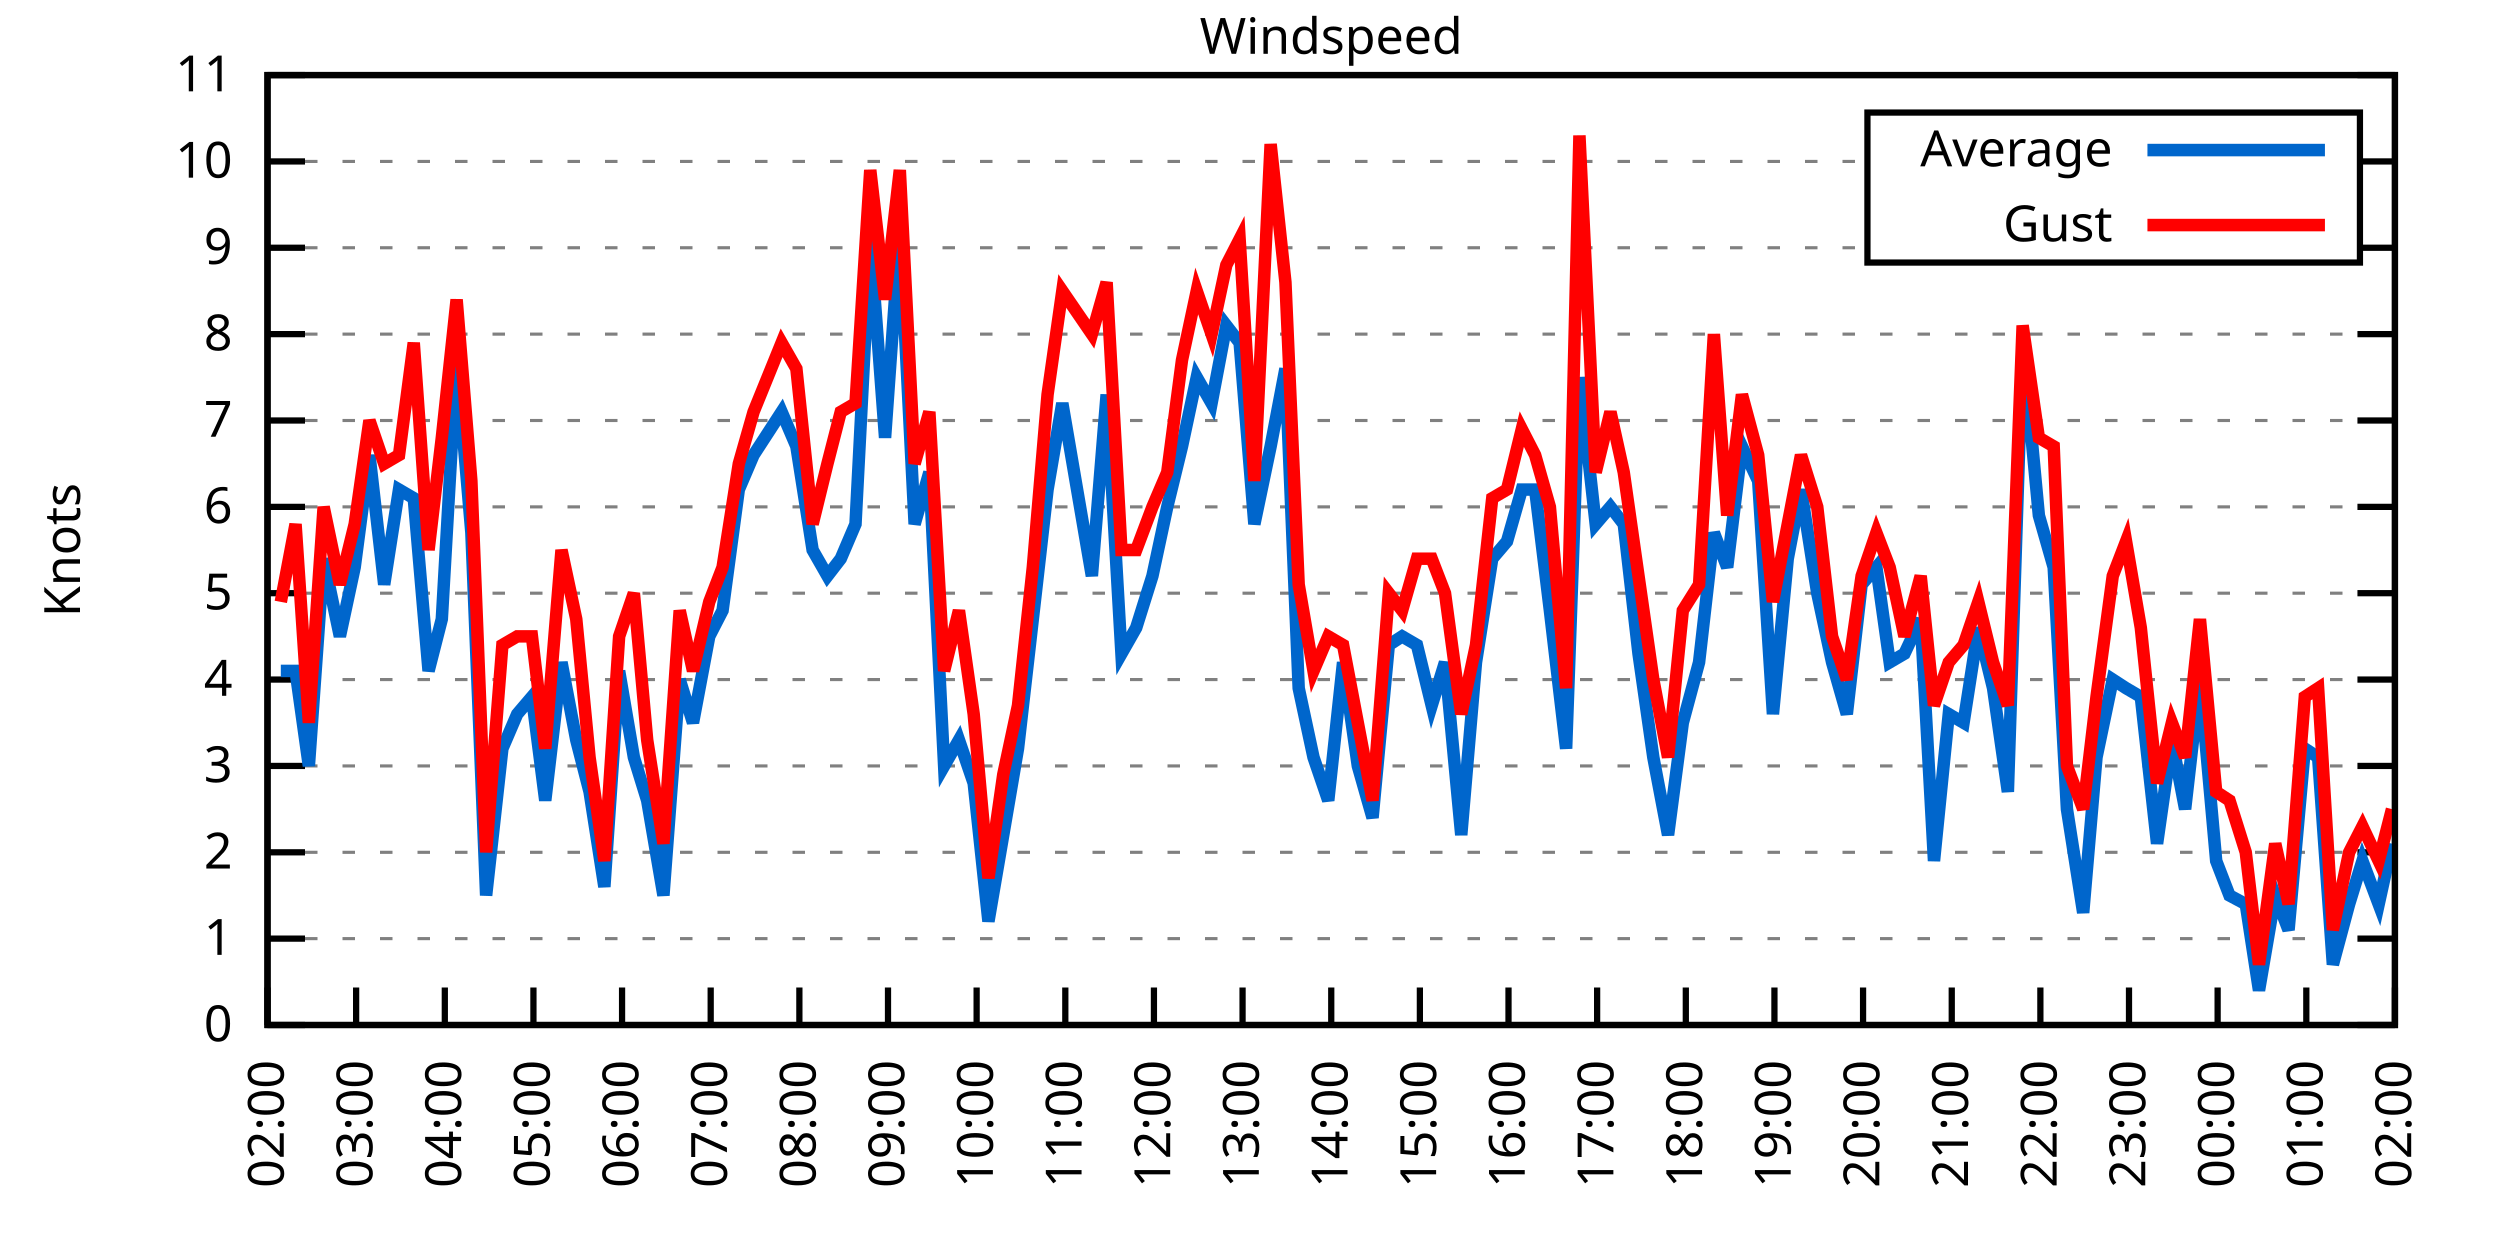
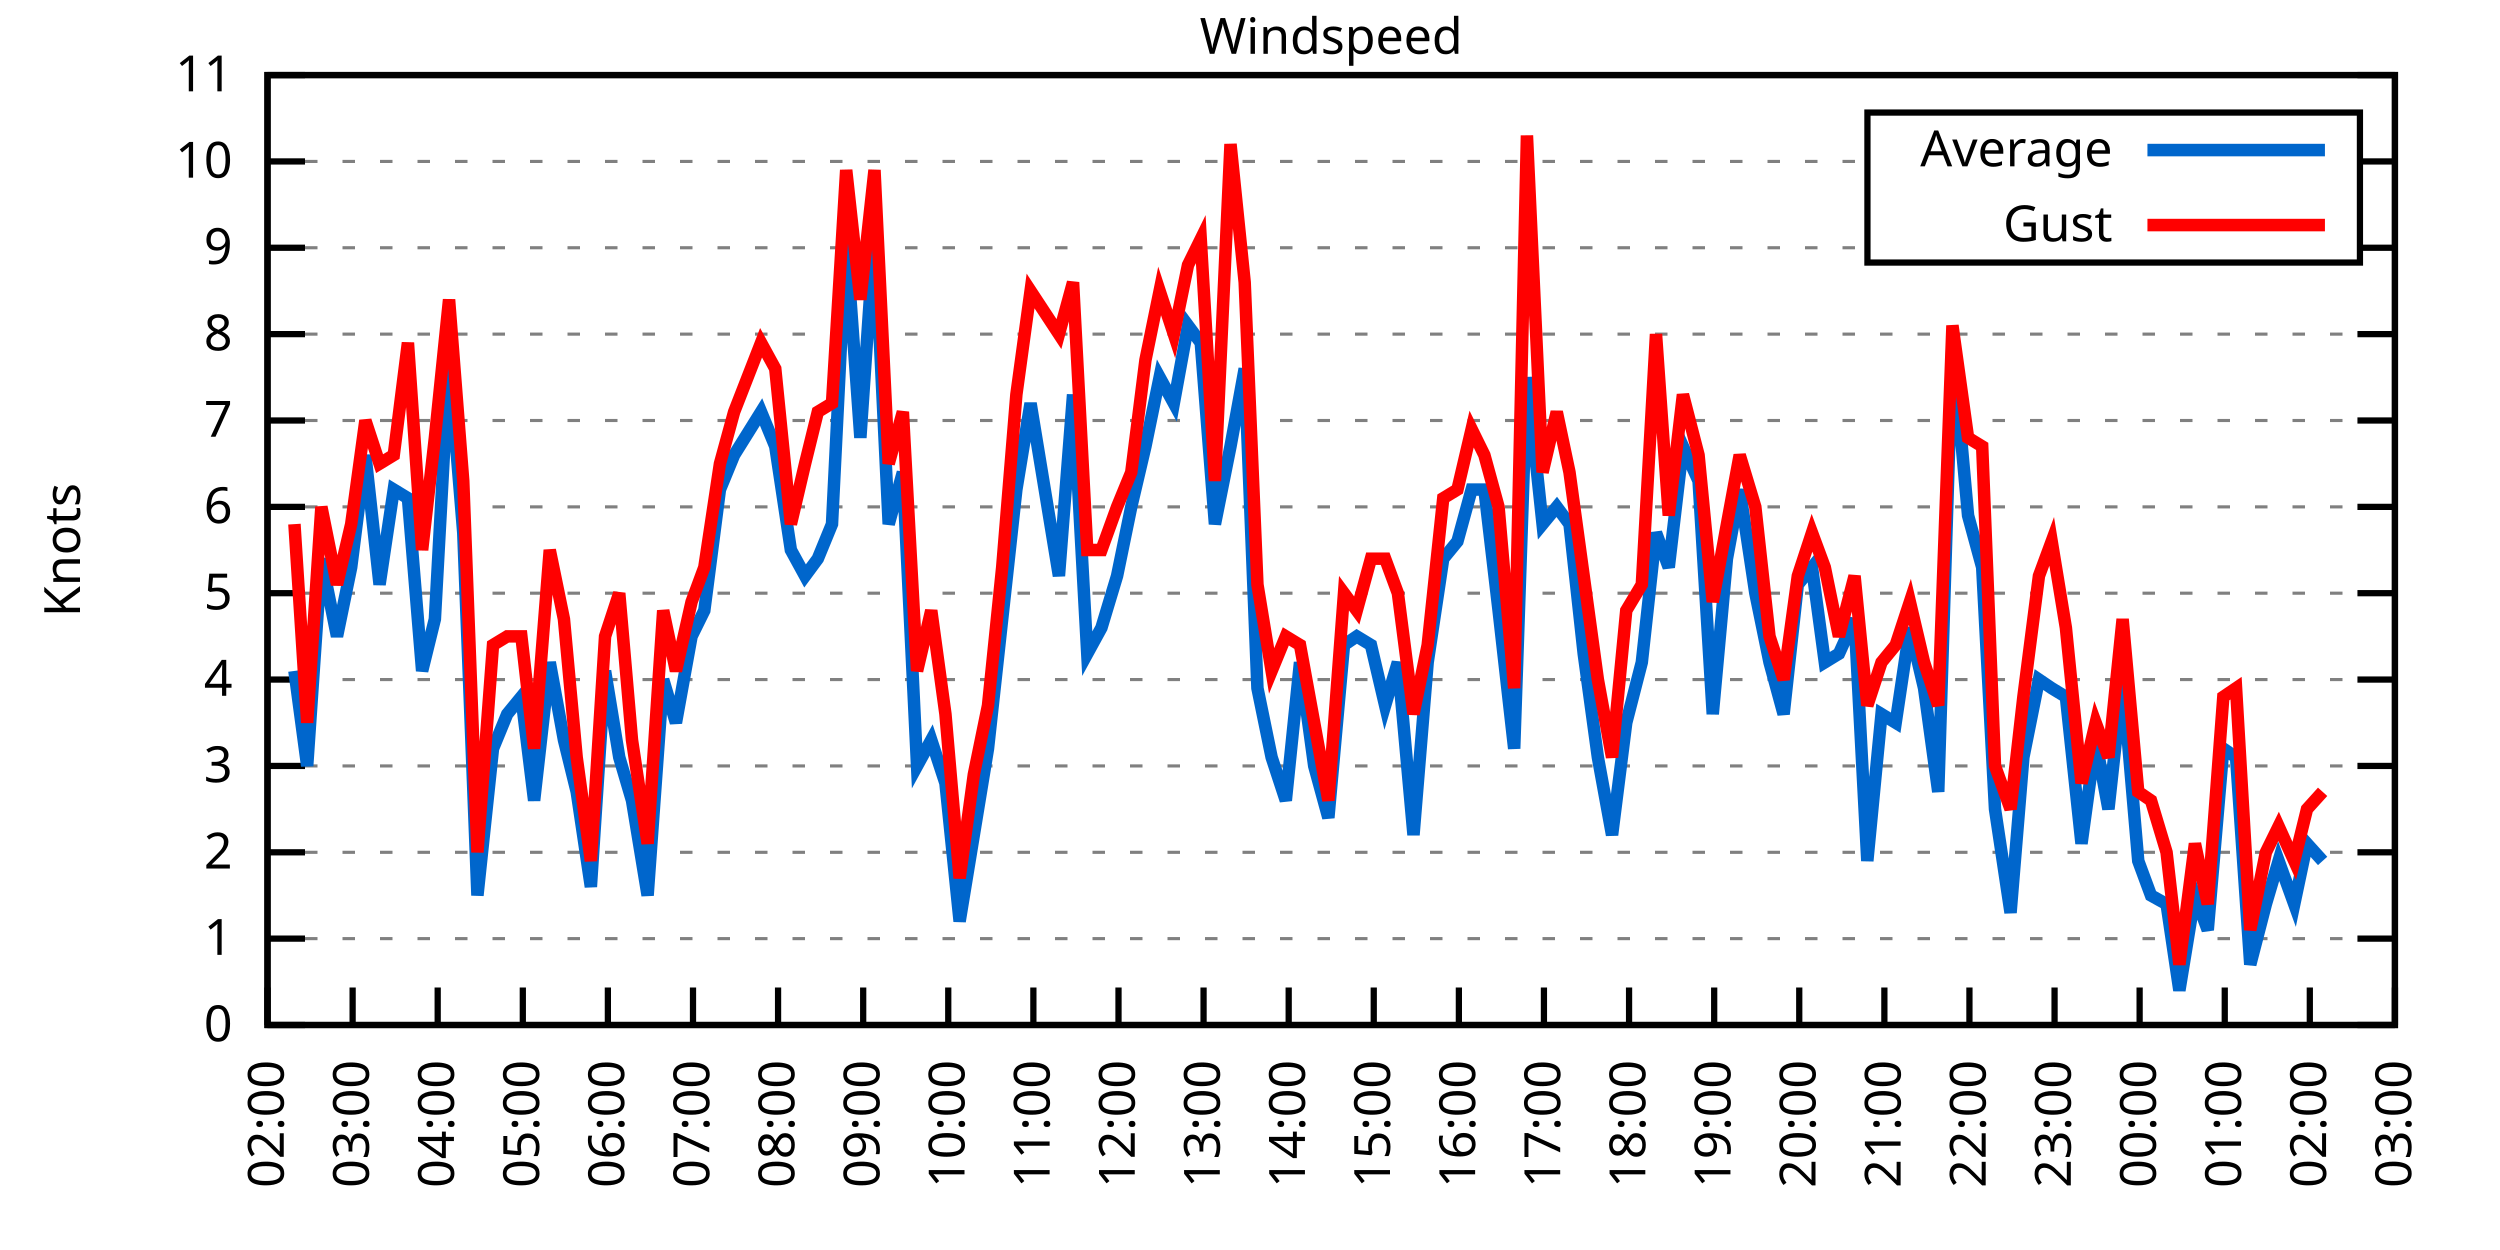
<svg xmlns="http://www.w3.org/2000/svg" xmlns:xlink="http://www.w3.org/1999/xlink" width="400" height="200" viewBox="0 0 400 200">
  <g id="gnuplot_canvas">
    <rect x="0" y="0" width="400" height="200" fill="none" />
    <defs>
      <circle id="gpDot" r="0.5" stroke-width="0.5" stroke="currentColor" />
      <path id="gpPt0" stroke-width="0.333" stroke="currentColor" d="M-1,0 h2 M0,-1 v2" />
      <path id="gpPt1" stroke-width="0.333" stroke="currentColor" d="M-1,-1 L1,1 M1,-1 L-1,1" />
      <path id="gpPt2" stroke-width="0.333" stroke="currentColor" d="M-1,0 L1,0 M0,-1 L0,1 M-1,-1 L1,1 M-1,1 L1,-1" />
      <rect id="gpPt3" stroke-width="0.333" stroke="currentColor" x="-1" y="-1" width="2" height="2" />
      <rect id="gpPt4" stroke-width="0.333" stroke="currentColor" fill="currentColor" x="-1" y="-1" width="2" height="2" />
      <circle id="gpPt5" stroke-width="0.333" stroke="currentColor" cx="0" cy="0" r="1" />
      <use xlink:href="#gpPt5" id="gpPt6" fill="currentColor" stroke="none" />
      <path id="gpPt7" stroke-width="0.333" stroke="currentColor" d="M0,-1.33 L-1.33,0.67 L1.33,0.67 z" />
      <use xlink:href="#gpPt7" id="gpPt8" fill="currentColor" stroke="none" />
      <use xlink:href="#gpPt7" id="gpPt9" stroke="currentColor" transform="rotate(180)" />
      <use xlink:href="#gpPt9" id="gpPt10" fill="currentColor" stroke="none" />
      <use xlink:href="#gpPt3" id="gpPt11" stroke="currentColor" transform="rotate(45)" />
      <use xlink:href="#gpPt11" id="gpPt12" fill="currentColor" stroke="none" />
      <path id="gpPt13" stroke-width="0.333" stroke="currentColor" d="M0,1.330 L1.265,0.411 L0.782,-1.067 L-0.782,-1.076 L-1.265,0.411 z" />
      <use xlink:href="#gpPt13" id="gpPt14" fill="currentColor" stroke="none" />
      <filter id="textbox" filterUnits="objectBoundingBox" x="0" y="0" height="1" width="1">
        <feFlood flood-color="white" flood-opacity="1" result="bgnd" />
        <feComposite in="SourceGraphic" in2="bgnd" operator="atop" />
      </filter>
      <filter id="greybox" filterUnits="objectBoundingBox" x="0" y="0" height="1" width="1">
        <feFlood flood-color="lightgrey" flood-opacity="1" result="grey" />
        <feComposite in="SourceGraphic" in2="grey" operator="atop" />
      </filter>
    </defs>
    <g fill="none" color="white" stroke="currentColor" stroke-width="1.00" stroke-linecap="butt" stroke-linejoin="miter">
</g>
    <g fill="none" color="black" stroke="currentColor" stroke-width="1.00" stroke-linecap="butt" stroke-linejoin="miter">
      <g stroke="none" shape-rendering="crispEdges">
        <polygon fill="rgb(255, 255, 255)" points="42.80,164.00 383.18,164.00 383.18,12.02 42.80,12.02 " />
      </g>
    </g>
    <g fill="none" color="black" stroke="currentColor" stroke-width="1.00" stroke-linecap="butt" stroke-linejoin="miter">
</g>
    <g fill="none" color="black" stroke="black" stroke-width="0.50" stroke-linecap="butt" stroke-linejoin="miter">
</g>
    <g fill="none" color="gray" stroke="currentColor" stroke-width="0.50" stroke-linecap="butt" stroke-linejoin="miter">
      <path stroke="gray" stroke-dasharray="2,4" class="gridline" d="M42.80,164.00 L383.19,164.00  " />
    </g>
    <g fill="none" color="gray" stroke="gray" stroke-width="1.00" stroke-linecap="butt" stroke-linejoin="miter">
</g>
    <g fill="none" color="black" stroke="currentColor" stroke-width="1.00" stroke-linecap="butt" stroke-linejoin="miter">
      <path stroke="black" d="M42.80,164.00 L48.80,164.00 M383.19,164.00 L377.19,164.00  " />
      <g transform="translate(37.20,166.60)" stroke="none" fill="black" font-family="Sans" font-size="8.00" text-anchor="end">
        <text>
          <tspan font-family="Sans"> 0</tspan>
        </text>
      </g>
    </g>
    <g fill="none" color="black" stroke="currentColor" stroke-width="1.00" stroke-linecap="butt" stroke-linejoin="miter">
</g>
    <g fill="none" color="black" stroke="black" stroke-width="0.50" stroke-linecap="butt" stroke-linejoin="miter">
</g>
    <g fill="none" color="gray" stroke="currentColor" stroke-width="0.50" stroke-linecap="butt" stroke-linejoin="miter">
      <path stroke="gray" stroke-dasharray="2,4" class="gridline" d="M42.80,150.18 L383.19,150.18  " />
    </g>
    <g fill="none" color="gray" stroke="gray" stroke-width="1.00" stroke-linecap="butt" stroke-linejoin="miter">
</g>
    <g fill="none" color="black" stroke="currentColor" stroke-width="1.00" stroke-linecap="butt" stroke-linejoin="miter">
      <path stroke="black" d="M42.80,150.18 L48.80,150.18 M383.19,150.18 L377.19,150.18  " />
      <g transform="translate(37.20,152.78)" stroke="none" fill="black" font-family="Sans" font-size="8.00" text-anchor="end">
        <text>
          <tspan font-family="Sans"> 1</tspan>
        </text>
      </g>
    </g>
    <g fill="none" color="black" stroke="currentColor" stroke-width="1.00" stroke-linecap="butt" stroke-linejoin="miter">
</g>
    <g fill="none" color="black" stroke="black" stroke-width="0.50" stroke-linecap="butt" stroke-linejoin="miter">
</g>
    <g fill="none" color="gray" stroke="currentColor" stroke-width="0.50" stroke-linecap="butt" stroke-linejoin="miter">
      <path stroke="gray" stroke-dasharray="2,4" class="gridline" d="M42.80,136.37 L383.19,136.37  " />
    </g>
    <g fill="none" color="gray" stroke="gray" stroke-width="1.00" stroke-linecap="butt" stroke-linejoin="miter">
</g>
    <g fill="none" color="black" stroke="currentColor" stroke-width="1.00" stroke-linecap="butt" stroke-linejoin="miter">
      <path stroke="black" d="M42.80,136.37 L48.80,136.37 M383.19,136.37 L377.19,136.37  " />
      <g transform="translate(37.20,138.97)" stroke="none" fill="black" font-family="Sans" font-size="8.00" text-anchor="end">
        <text>
          <tspan font-family="Sans"> 2</tspan>
        </text>
      </g>
    </g>
    <g fill="none" color="black" stroke="currentColor" stroke-width="1.00" stroke-linecap="butt" stroke-linejoin="miter">
</g>
    <g fill="none" color="black" stroke="black" stroke-width="0.50" stroke-linecap="butt" stroke-linejoin="miter">
</g>
    <g fill="none" color="gray" stroke="currentColor" stroke-width="0.50" stroke-linecap="butt" stroke-linejoin="miter">
      <path stroke="gray" stroke-dasharray="2,4" class="gridline" d="M42.80,122.55 L383.19,122.55  " />
    </g>
    <g fill="none" color="gray" stroke="gray" stroke-width="1.00" stroke-linecap="butt" stroke-linejoin="miter">
</g>
    <g fill="none" color="black" stroke="currentColor" stroke-width="1.00" stroke-linecap="butt" stroke-linejoin="miter">
      <path stroke="black" d="M42.80,122.55 L48.80,122.55 M383.19,122.55 L377.19,122.55  " />
      <g transform="translate(37.20,125.15)" stroke="none" fill="black" font-family="Sans" font-size="8.00" text-anchor="end">
        <text>
          <tspan font-family="Sans"> 3</tspan>
        </text>
      </g>
    </g>
    <g fill="none" color="black" stroke="currentColor" stroke-width="1.00" stroke-linecap="butt" stroke-linejoin="miter">
</g>
    <g fill="none" color="black" stroke="black" stroke-width="0.50" stroke-linecap="butt" stroke-linejoin="miter">
</g>
    <g fill="none" color="gray" stroke="currentColor" stroke-width="0.50" stroke-linecap="butt" stroke-linejoin="miter">
      <path stroke="gray" stroke-dasharray="2,4" class="gridline" d="M42.80,108.73 L383.19,108.73  " />
    </g>
    <g fill="none" color="gray" stroke="gray" stroke-width="1.00" stroke-linecap="butt" stroke-linejoin="miter">
</g>
    <g fill="none" color="black" stroke="currentColor" stroke-width="1.00" stroke-linecap="butt" stroke-linejoin="miter">
      <path stroke="black" d="M42.80,108.73 L48.80,108.73 M383.19,108.73 L377.19,108.73  " />
      <g transform="translate(37.20,111.33)" stroke="none" fill="black" font-family="Sans" font-size="8.00" text-anchor="end">
        <text>
          <tspan font-family="Sans"> 4</tspan>
        </text>
      </g>
    </g>
    <g fill="none" color="black" stroke="currentColor" stroke-width="1.00" stroke-linecap="butt" stroke-linejoin="miter">
</g>
    <g fill="none" color="black" stroke="black" stroke-width="0.50" stroke-linecap="butt" stroke-linejoin="miter">
</g>
    <g fill="none" color="gray" stroke="currentColor" stroke-width="0.50" stroke-linecap="butt" stroke-linejoin="miter">
      <path stroke="gray" stroke-dasharray="2,4" class="gridline" d="M42.80,94.91 L383.19,94.91  " />
    </g>
    <g fill="none" color="gray" stroke="gray" stroke-width="1.00" stroke-linecap="butt" stroke-linejoin="miter">
</g>
    <g fill="none" color="black" stroke="currentColor" stroke-width="1.00" stroke-linecap="butt" stroke-linejoin="miter">
      <path stroke="black" d="M42.80,94.91 L48.80,94.91 M383.19,94.91 L377.19,94.91  " />
      <g transform="translate(37.20,97.51)" stroke="none" fill="black" font-family="Sans" font-size="8.00" text-anchor="end">
        <text>
          <tspan font-family="Sans"> 5</tspan>
        </text>
      </g>
    </g>
    <g fill="none" color="black" stroke="currentColor" stroke-width="1.00" stroke-linecap="butt" stroke-linejoin="miter">
</g>
    <g fill="none" color="black" stroke="black" stroke-width="0.50" stroke-linecap="butt" stroke-linejoin="miter">
</g>
    <g fill="none" color="gray" stroke="currentColor" stroke-width="0.50" stroke-linecap="butt" stroke-linejoin="miter">
      <path stroke="gray" stroke-dasharray="2,4" class="gridline" d="M42.80,81.10 L383.19,81.10  " />
    </g>
    <g fill="none" color="gray" stroke="gray" stroke-width="1.00" stroke-linecap="butt" stroke-linejoin="miter">
</g>
    <g fill="none" color="black" stroke="currentColor" stroke-width="1.00" stroke-linecap="butt" stroke-linejoin="miter">
      <path stroke="black" d="M42.80,81.10 L48.80,81.10 M383.19,81.10 L377.19,81.10  " />
      <g transform="translate(37.20,83.70)" stroke="none" fill="black" font-family="Sans" font-size="8.00" text-anchor="end">
        <text>
          <tspan font-family="Sans"> 6</tspan>
        </text>
      </g>
    </g>
    <g fill="none" color="black" stroke="currentColor" stroke-width="1.00" stroke-linecap="butt" stroke-linejoin="miter">
</g>
    <g fill="none" color="black" stroke="black" stroke-width="0.50" stroke-linecap="butt" stroke-linejoin="miter">
</g>
    <g fill="none" color="gray" stroke="currentColor" stroke-width="0.50" stroke-linecap="butt" stroke-linejoin="miter">
      <path stroke="gray" stroke-dasharray="2,4" class="gridline" d="M42.80,67.28 L383.19,67.28  " />
    </g>
    <g fill="none" color="gray" stroke="gray" stroke-width="1.00" stroke-linecap="butt" stroke-linejoin="miter">
</g>
    <g fill="none" color="black" stroke="currentColor" stroke-width="1.00" stroke-linecap="butt" stroke-linejoin="miter">
      <path stroke="black" d="M42.80,67.28 L48.80,67.28 M383.19,67.28 L377.19,67.28  " />
      <g transform="translate(37.20,69.88)" stroke="none" fill="black" font-family="Sans" font-size="8.00" text-anchor="end">
        <text>
          <tspan font-family="Sans"> 7</tspan>
        </text>
      </g>
    </g>
    <g fill="none" color="black" stroke="currentColor" stroke-width="1.00" stroke-linecap="butt" stroke-linejoin="miter">
</g>
    <g fill="none" color="black" stroke="black" stroke-width="0.50" stroke-linecap="butt" stroke-linejoin="miter">
</g>
    <g fill="none" color="gray" stroke="currentColor" stroke-width="0.50" stroke-linecap="butt" stroke-linejoin="miter">
      <path stroke="gray" stroke-dasharray="2,4" class="gridline" d="M42.80,53.46 L383.19,53.46  " />
    </g>
    <g fill="none" color="gray" stroke="gray" stroke-width="1.00" stroke-linecap="butt" stroke-linejoin="miter">
</g>
    <g fill="none" color="black" stroke="currentColor" stroke-width="1.00" stroke-linecap="butt" stroke-linejoin="miter">
      <path stroke="black" d="M42.80,53.46 L48.80,53.46 M383.19,53.46 L377.19,53.46  " />
      <g transform="translate(37.20,56.06)" stroke="none" fill="black" font-family="Sans" font-size="8.00" text-anchor="end">
        <text>
          <tspan font-family="Sans"> 8</tspan>
        </text>
      </g>
    </g>
    <g fill="none" color="black" stroke="currentColor" stroke-width="1.00" stroke-linecap="butt" stroke-linejoin="miter">
</g>
    <g fill="none" color="black" stroke="black" stroke-width="0.50" stroke-linecap="butt" stroke-linejoin="miter">
</g>
    <g fill="none" color="gray" stroke="currentColor" stroke-width="0.50" stroke-linecap="butt" stroke-linejoin="miter">
      <path stroke="gray" stroke-dasharray="2,4" class="gridline" d="M42.80,39.64 L298.79,39.64 M377.59,39.64 L383.19,39.64  " />
    </g>
    <g fill="none" color="gray" stroke="gray" stroke-width="1.00" stroke-linecap="butt" stroke-linejoin="miter">
</g>
    <g fill="none" color="black" stroke="currentColor" stroke-width="1.00" stroke-linecap="butt" stroke-linejoin="miter">
      <path stroke="black" d="M42.80,39.64 L48.80,39.64 M383.19,39.64 L377.19,39.64  " />
      <g transform="translate(37.20,42.24)" stroke="none" fill="black" font-family="Sans" font-size="8.00" text-anchor="end">
        <text>
          <tspan font-family="Sans"> 9</tspan>
        </text>
      </g>
    </g>
    <g fill="none" color="black" stroke="currentColor" stroke-width="1.00" stroke-linecap="butt" stroke-linejoin="miter">
</g>
    <g fill="none" color="black" stroke="black" stroke-width="0.50" stroke-linecap="butt" stroke-linejoin="miter">
</g>
    <g fill="none" color="gray" stroke="currentColor" stroke-width="0.50" stroke-linecap="butt" stroke-linejoin="miter">
      <path stroke="gray" stroke-dasharray="2,4" class="gridline" d="M42.80,25.83 L298.79,25.83 M377.59,25.83 L383.19,25.83  " />
    </g>
    <g fill="none" color="gray" stroke="gray" stroke-width="1.00" stroke-linecap="butt" stroke-linejoin="miter">
</g>
    <g fill="none" color="black" stroke="currentColor" stroke-width="1.00" stroke-linecap="butt" stroke-linejoin="miter">
      <path stroke="black" d="M42.80,25.83 L48.80,25.83 M383.19,25.83 L377.19,25.83  " />
      <g transform="translate(37.20,28.43)" stroke="none" fill="black" font-family="Sans" font-size="8.00" text-anchor="end">
        <text>
          <tspan font-family="Sans"> 10</tspan>
        </text>
      </g>
    </g>
    <g fill="none" color="black" stroke="currentColor" stroke-width="1.00" stroke-linecap="butt" stroke-linejoin="miter">
</g>
    <g fill="none" color="black" stroke="black" stroke-width="0.50" stroke-linecap="butt" stroke-linejoin="miter">
</g>
    <g fill="none" color="gray" stroke="currentColor" stroke-width="0.50" stroke-linecap="butt" stroke-linejoin="miter">
      <path stroke="gray" stroke-dasharray="2,4" class="gridline" d="M42.80,12.01 L383.19,12.01  " />
    </g>
    <g fill="none" color="gray" stroke="gray" stroke-width="1.00" stroke-linecap="butt" stroke-linejoin="miter">
</g>
    <g fill="none" color="black" stroke="currentColor" stroke-width="1.00" stroke-linecap="butt" stroke-linejoin="miter">
      <path stroke="black" d="M42.80,12.01 L48.80,12.01 M383.19,12.01 L377.19,12.01  " />
      <g transform="translate(37.20,14.61)" stroke="none" fill="black" font-family="Sans" font-size="8.00" text-anchor="end">
        <text>
          <tspan font-family="Sans"> 11</tspan>
        </text>
      </g>
    </g>
    <g fill="none" color="black" stroke="currentColor" stroke-width="1.00" stroke-linecap="butt" stroke-linejoin="miter">
      <path stroke="black" d="M42.80,164.00 L42.80,158.00  " />
      <g transform="translate(45.40,169.60) rotate(270.00)" stroke="none" fill="black" font-family="Sans" font-size="8.00" text-anchor="end">
        <text>
          <tspan font-family="Sans">02:00</tspan>
        </text>
      </g>
    </g>
    <g fill="none" color="black" stroke="currentColor" stroke-width="1.00" stroke-linecap="butt" stroke-linejoin="miter">
-       <path stroke="black" d="M56.98,164.00 L56.98,158.00  " />
-       <g transform="translate(59.58,169.60) rotate(270.00)" stroke="none" fill="black" font-family="Sans" font-size="8.00" text-anchor="end">
+       <path stroke="black" d="M56.42,164.00 L56.42,158.00  " />
+       <g transform="translate(59.02,169.60) rotate(270.00)" stroke="none" fill="black" font-family="Sans" font-size="8.00" text-anchor="end">
        <text>
          <tspan font-family="Sans">03:00</tspan>
        </text>
      </g>
    </g>
    <g fill="none" color="black" stroke="currentColor" stroke-width="1.00" stroke-linecap="butt" stroke-linejoin="miter">
-       <path stroke="black" d="M71.17,164.00 L71.17,158.00  " />
-       <g transform="translate(73.77,169.60) rotate(270.00)" stroke="none" fill="black" font-family="Sans" font-size="8.00" text-anchor="end">
+       <path stroke="black" d="M70.03,164.00 L70.03,158.00  " />
+       <g transform="translate(72.63,169.60) rotate(270.00)" stroke="none" fill="black" font-family="Sans" font-size="8.00" text-anchor="end">
        <text>
          <tspan font-family="Sans">04:00</tspan>
        </text>
      </g>
    </g>
    <g fill="none" color="black" stroke="currentColor" stroke-width="1.00" stroke-linecap="butt" stroke-linejoin="miter">
-       <path stroke="black" d="M85.35,164.00 L85.35,158.00  " />
-       <g transform="translate(87.95,169.60) rotate(270.00)" stroke="none" fill="black" font-family="Sans" font-size="8.00" text-anchor="end">
+       <path stroke="black" d="M83.65,164.00 L83.65,158.00  " />
+       <g transform="translate(86.25,169.60) rotate(270.00)" stroke="none" fill="black" font-family="Sans" font-size="8.00" text-anchor="end">
        <text>
          <tspan font-family="Sans">05:00</tspan>
        </text>
      </g>
    </g>
    <g fill="none" color="black" stroke="currentColor" stroke-width="1.00" stroke-linecap="butt" stroke-linejoin="miter">
-       <path stroke="black" d="M99.53,164.00 L99.53,158.00  " />
-       <g transform="translate(102.13,169.60) rotate(270.00)" stroke="none" fill="black" font-family="Sans" font-size="8.00" text-anchor="end">
+       <path stroke="black" d="M97.26,164.00 L97.26,158.00  " />
+       <g transform="translate(99.86,169.60) rotate(270.00)" stroke="none" fill="black" font-family="Sans" font-size="8.00" text-anchor="end">
        <text>
          <tspan font-family="Sans">06:00</tspan>
        </text>
      </g>
    </g>
    <g fill="none" color="black" stroke="currentColor" stroke-width="1.00" stroke-linecap="butt" stroke-linejoin="miter">
-       <path stroke="black" d="M113.71,164.00 L113.71,158.00  " />
-       <g transform="translate(116.31,169.60) rotate(270.00)" stroke="none" fill="black" font-family="Sans" font-size="8.00" text-anchor="end">
+       <path stroke="black" d="M110.88,164.00 L110.88,158.00  " />
+       <g transform="translate(113.48,169.60) rotate(270.00)" stroke="none" fill="black" font-family="Sans" font-size="8.00" text-anchor="end">
        <text>
          <tspan font-family="Sans">07:00</tspan>
        </text>
      </g>
    </g>
    <g fill="none" color="black" stroke="currentColor" stroke-width="1.00" stroke-linecap="butt" stroke-linejoin="miter">
-       <path stroke="black" d="M127.90,164.00 L127.90,158.00  " />
-       <g transform="translate(130.50,169.60) rotate(270.00)" stroke="none" fill="black" font-family="Sans" font-size="8.00" text-anchor="end">
+       <path stroke="black" d="M124.49,164.00 L124.49,158.00  " />
+       <g transform="translate(127.09,169.60) rotate(270.00)" stroke="none" fill="black" font-family="Sans" font-size="8.00" text-anchor="end">
        <text>
          <tspan font-family="Sans">08:00</tspan>
        </text>
      </g>
    </g>
    <g fill="none" color="black" stroke="currentColor" stroke-width="1.00" stroke-linecap="butt" stroke-linejoin="miter">
-       <path stroke="black" d="M142.08,164.00 L142.08,158.00  " />
-       <g transform="translate(144.68,169.60) rotate(270.00)" stroke="none" fill="black" font-family="Sans" font-size="8.00" text-anchor="end">
+       <path stroke="black" d="M138.11,164.00 L138.11,158.00  " />
+       <g transform="translate(140.71,169.60) rotate(270.00)" stroke="none" fill="black" font-family="Sans" font-size="8.00" text-anchor="end">
        <text>
          <tspan font-family="Sans">09:00</tspan>
        </text>
      </g>
    </g>
    <g fill="none" color="black" stroke="currentColor" stroke-width="1.00" stroke-linecap="butt" stroke-linejoin="miter">
-       <path stroke="black" d="M156.26,164.00 L156.26,158.00  " />
-       <g transform="translate(158.86,169.60) rotate(270.00)" stroke="none" fill="black" font-family="Sans" font-size="8.00" text-anchor="end">
+       <path stroke="black" d="M151.72,164.00 L151.72,158.00  " />
+       <g transform="translate(154.32,169.60) rotate(270.00)" stroke="none" fill="black" font-family="Sans" font-size="8.00" text-anchor="end">
        <text>
          <tspan font-family="Sans">10:00</tspan>
        </text>
      </g>
    </g>
    <g fill="none" color="black" stroke="currentColor" stroke-width="1.00" stroke-linecap="butt" stroke-linejoin="miter">
-       <path stroke="black" d="M170.45,164.00 L170.45,158.00  " />
-       <g transform="translate(173.05,169.60) rotate(270.00)" stroke="none" fill="black" font-family="Sans" font-size="8.00" text-anchor="end">
+       <path stroke="black" d="M165.34,164.00 L165.34,158.00  " />
+       <g transform="translate(167.94,169.60) rotate(270.00)" stroke="none" fill="black" font-family="Sans" font-size="8.00" text-anchor="end">
        <text>
          <tspan font-family="Sans">11:00</tspan>
        </text>
      </g>
    </g>
    <g fill="none" color="black" stroke="currentColor" stroke-width="1.00" stroke-linecap="butt" stroke-linejoin="miter">
-       <path stroke="black" d="M184.63,164.00 L184.63,158.00  " />
-       <g transform="translate(187.23,169.60) rotate(270.00)" stroke="none" fill="black" font-family="Sans" font-size="8.00" text-anchor="end">
+       <path stroke="black" d="M178.96,164.00 L178.96,158.00  " />
+       <g transform="translate(181.56,169.60) rotate(270.00)" stroke="none" fill="black" font-family="Sans" font-size="8.00" text-anchor="end">
        <text>
          <tspan font-family="Sans">12:00</tspan>
        </text>
      </g>
    </g>
    <g fill="none" color="black" stroke="currentColor" stroke-width="1.00" stroke-linecap="butt" stroke-linejoin="miter">
-       <path stroke="black" d="M198.81,164.00 L198.81,158.00  " />
-       <g transform="translate(201.41,169.60) rotate(270.00)" stroke="none" fill="black" font-family="Sans" font-size="8.00" text-anchor="end">
+       <path stroke="black" d="M192.57,164.00 L192.57,158.00  " />
+       <g transform="translate(195.17,169.60) rotate(270.00)" stroke="none" fill="black" font-family="Sans" font-size="8.00" text-anchor="end">
        <text>
          <tspan font-family="Sans">13:00</tspan>
        </text>
      </g>
    </g>
    <g fill="none" color="black" stroke="currentColor" stroke-width="1.00" stroke-linecap="butt" stroke-linejoin="miter">
-       <path stroke="black" d="M213.00,164.00 L213.00,158.00  " />
-       <g transform="translate(215.60,169.60) rotate(270.00)" stroke="none" fill="black" font-family="Sans" font-size="8.00" text-anchor="end">
+       <path stroke="black" d="M206.19,164.00 L206.19,158.00  " />
+       <g transform="translate(208.79,169.60) rotate(270.00)" stroke="none" fill="black" font-family="Sans" font-size="8.00" text-anchor="end">
        <text>
          <tspan font-family="Sans">14:00</tspan>
        </text>
      </g>
    </g>
    <g fill="none" color="black" stroke="currentColor" stroke-width="1.00" stroke-linecap="butt" stroke-linejoin="miter">
-       <path stroke="black" d="M227.18,164.00 L227.18,158.00  " />
-       <g transform="translate(229.78,169.60) rotate(270.00)" stroke="none" fill="black" font-family="Sans" font-size="8.00" text-anchor="end">
+       <path stroke="black" d="M219.80,164.00 L219.80,158.00  " />
+       <g transform="translate(222.40,169.60) rotate(270.00)" stroke="none" fill="black" font-family="Sans" font-size="8.00" text-anchor="end">
        <text>
          <tspan font-family="Sans">15:00</tspan>
        </text>
      </g>
    </g>
    <g fill="none" color="black" stroke="currentColor" stroke-width="1.00" stroke-linecap="butt" stroke-linejoin="miter">
-       <path stroke="black" d="M241.36,164.00 L241.36,158.00  " />
-       <g transform="translate(243.96,169.60) rotate(270.00)" stroke="none" fill="black" font-family="Sans" font-size="8.00" text-anchor="end">
+       <path stroke="black" d="M233.42,164.00 L233.42,158.00  " />
+       <g transform="translate(236.02,169.60) rotate(270.00)" stroke="none" fill="black" font-family="Sans" font-size="8.00" text-anchor="end">
        <text>
          <tspan font-family="Sans">16:00</tspan>
        </text>
      </g>
    </g>
    <g fill="none" color="black" stroke="currentColor" stroke-width="1.00" stroke-linecap="butt" stroke-linejoin="miter">
-       <path stroke="black" d="M255.54,164.00 L255.54,158.00  " />
-       <g transform="translate(258.14,169.60) rotate(270.00)" stroke="none" fill="black" font-family="Sans" font-size="8.00" text-anchor="end">
+       <path stroke="black" d="M247.03,164.00 L247.03,158.00  " />
+       <g transform="translate(249.63,169.60) rotate(270.00)" stroke="none" fill="black" font-family="Sans" font-size="8.00" text-anchor="end">
        <text>
          <tspan font-family="Sans">17:00</tspan>
        </text>
      </g>
    </g>
    <g fill="none" color="black" stroke="currentColor" stroke-width="1.00" stroke-linecap="butt" stroke-linejoin="miter">
-       <path stroke="black" d="M269.73,164.00 L269.73,158.00  " />
-       <g transform="translate(272.33,169.60) rotate(270.00)" stroke="none" fill="black" font-family="Sans" font-size="8.00" text-anchor="end">
+       <path stroke="black" d="M260.65,164.00 L260.65,158.00  " />
+       <g transform="translate(263.25,169.60) rotate(270.00)" stroke="none" fill="black" font-family="Sans" font-size="8.00" text-anchor="end">
        <text>
          <tspan font-family="Sans">18:00</tspan>
        </text>
      </g>
    </g>
    <g fill="none" color="black" stroke="currentColor" stroke-width="1.00" stroke-linecap="butt" stroke-linejoin="miter">
-       <path stroke="black" d="M283.91,164.00 L283.91,158.00  " />
-       <g transform="translate(286.51,169.60) rotate(270.00)" stroke="none" fill="black" font-family="Sans" font-size="8.00" text-anchor="end">
+       <path stroke="black" d="M274.27,164.00 L274.27,158.00  " />
+       <g transform="translate(276.87,169.60) rotate(270.00)" stroke="none" fill="black" font-family="Sans" font-size="8.00" text-anchor="end">
        <text>
          <tspan font-family="Sans">19:00</tspan>
        </text>
      </g>
    </g>
    <g fill="none" color="black" stroke="currentColor" stroke-width="1.00" stroke-linecap="butt" stroke-linejoin="miter">
-       <path stroke="black" d="M298.09,164.00 L298.09,158.00  " />
-       <g transform="translate(300.69,169.60) rotate(270.00)" stroke="none" fill="black" font-family="Sans" font-size="8.00" text-anchor="end">
+       <path stroke="black" d="M287.88,164.00 L287.88,158.00  " />
+       <g transform="translate(290.48,169.60) rotate(270.00)" stroke="none" fill="black" font-family="Sans" font-size="8.00" text-anchor="end">
        <text>
          <tspan font-family="Sans">20:00</tspan>
        </text>
      </g>
    </g>
    <g fill="none" color="black" stroke="currentColor" stroke-width="1.00" stroke-linecap="butt" stroke-linejoin="miter">
-       <path stroke="black" d="M312.28,164.00 L312.28,158.00  " />
-       <g transform="translate(314.88,169.60) rotate(270.00)" stroke="none" fill="black" font-family="Sans" font-size="8.00" text-anchor="end">
+       <path stroke="black" d="M301.50,164.00 L301.50,158.00  " />
+       <g transform="translate(304.10,169.60) rotate(270.00)" stroke="none" fill="black" font-family="Sans" font-size="8.00" text-anchor="end">
        <text>
          <tspan font-family="Sans">21:00</tspan>
        </text>
      </g>
    </g>
    <g fill="none" color="black" stroke="currentColor" stroke-width="1.00" stroke-linecap="butt" stroke-linejoin="miter">
-       <path stroke="black" d="M326.46,164.00 L326.46,158.00  " />
-       <g transform="translate(329.06,169.60) rotate(270.00)" stroke="none" fill="black" font-family="Sans" font-size="8.00" text-anchor="end">
+       <path stroke="black" d="M315.11,164.00 L315.11,158.00  " />
+       <g transform="translate(317.71,169.60) rotate(270.00)" stroke="none" fill="black" font-family="Sans" font-size="8.00" text-anchor="end">
        <text>
          <tspan font-family="Sans">22:00</tspan>
        </text>
      </g>
    </g>
    <g fill="none" color="black" stroke="currentColor" stroke-width="1.00" stroke-linecap="butt" stroke-linejoin="miter">
-       <path stroke="black" d="M340.64,164.00 L340.64,158.00  " />
-       <g transform="translate(343.24,169.60) rotate(270.00)" stroke="none" fill="black" font-family="Sans" font-size="8.00" text-anchor="end">
+       <path stroke="black" d="M328.73,164.00 L328.73,158.00  " />
+       <g transform="translate(331.33,169.60) rotate(270.00)" stroke="none" fill="black" font-family="Sans" font-size="8.00" text-anchor="end">
        <text>
          <tspan font-family="Sans">23:00</tspan>
        </text>
      </g>
    </g>
    <g fill="none" color="black" stroke="currentColor" stroke-width="1.00" stroke-linecap="butt" stroke-linejoin="miter">
-       <path stroke="black" d="M354.82,164.00 L354.82,158.00  " />
-       <g transform="translate(357.42,169.60) rotate(270.00)" stroke="none" fill="black" font-family="Sans" font-size="8.00" text-anchor="end">
+       <path stroke="black" d="M342.34,164.00 L342.34,158.00  " />
+       <g transform="translate(344.94,169.60) rotate(270.00)" stroke="none" fill="black" font-family="Sans" font-size="8.00" text-anchor="end">
        <text>
          <tspan font-family="Sans">00:00</tspan>
        </text>
      </g>
    </g>
    <g fill="none" color="black" stroke="currentColor" stroke-width="1.00" stroke-linecap="butt" stroke-linejoin="miter">
-       <path stroke="black" d="M369.01,164.00 L369.01,158.00  " />
-       <g transform="translate(371.61,169.60) rotate(270.00)" stroke="none" fill="black" font-family="Sans" font-size="8.00" text-anchor="end">
+       <path stroke="black" d="M355.96,164.00 L355.96,158.00  " />
+       <g transform="translate(358.56,169.60) rotate(270.00)" stroke="none" fill="black" font-family="Sans" font-size="8.00" text-anchor="end">
        <text>
          <tspan font-family="Sans">01:00</tspan>
+         </text>
+       </g>
+     </g>
+     <g fill="none" color="black" stroke="currentColor" stroke-width="1.00" stroke-linecap="butt" stroke-linejoin="miter">
+       <path stroke="black" d="M369.57,164.00 L369.57,158.00  " />
+       <g transform="translate(372.17,169.60) rotate(270.00)" stroke="none" fill="black" font-family="Sans" font-size="8.00" text-anchor="end">
+         <text>
+           <tspan font-family="Sans">02:00</tspan>
        </text>
      </g>
    </g>
    <g fill="none" color="black" stroke="currentColor" stroke-width="1.00" stroke-linecap="butt" stroke-linejoin="miter">
      <path stroke="black" d="M383.19,164.00 L383.19,158.00  " />
      <g transform="translate(385.79,169.60) rotate(270.00)" stroke="none" fill="black" font-family="Sans" font-size="8.00" text-anchor="end">
        <text>
-           <tspan font-family="Sans">02:00</tspan>
+           <tspan font-family="Sans">03:00</tspan>
        </text>
      </g>
    </g>
    <g fill="none" color="black" stroke="currentColor" stroke-width="1.00" stroke-linecap="butt" stroke-linejoin="miter">
</g>
    <g fill="none" color="black" stroke="currentColor" stroke-width="1.00" stroke-linecap="butt" stroke-linejoin="miter">
      <path stroke="black" d="M42.80,12.01 L42.80,164.00 L383.19,164.00 L383.19,12.01 L42.80,12.01 Z  " />
    </g>
    <g fill="none" color="black" stroke="currentColor" stroke-width="1.00" stroke-linecap="butt" stroke-linejoin="miter">
</g>
    <g fill="none" color="black" stroke="currentColor" stroke-width="1.00" stroke-linecap="butt" stroke-linejoin="miter">
      <path stroke="black" d="M298.79,42.01 L298.79,18.01 L377.59,18.01 L377.59,42.01 L298.79,42.01 Z  " />
    </g>
    <g id="Windspeed_plot_1">
      <g fill="none" color="white" stroke="black" stroke-width="2.00" stroke-linecap="butt" stroke-linejoin="miter">
</g>
      <g fill="none" color="black" stroke="currentColor" stroke-width="2.00" stroke-linecap="butt" stroke-linejoin="miter">
        <g transform="translate(337.99,26.61)" stroke="none" fill="black" font-family="Sans" font-size="8.00" text-anchor="end">
          <text>
            <tspan font-family="Sans">Average</tspan>
          </text>
        </g>
      </g>
      <g fill="none" color="black" stroke="currentColor" stroke-width="2.00" stroke-linecap="butt" stroke-linejoin="miter">
-         <path stroke="rgb(  0, 102, 204)" d="M343.59,24.01 L371.99,24.01 M44.93,107.35 L47.29,107.35 L49.42,122.55 L51.78,89.39 L54.38,101.82 L56.75,90.77   L59.11,72.81 L61.47,93.53 L63.84,78.33 L66.20,79.71 L68.57,107.35 L70.69,99.06 L73.06,57.61 L75.42,85.24   L77.78,143.27 L80.38,119.78 L82.75,114.26 L85.11,111.49 L87.24,128.08 L89.84,105.97 L92.20,118.40 L94.33,126.69   L96.70,141.89 L99.06,107.35 L101.42,121.17 L103.55,128.08 L106.15,143.27 L108.75,108.73 L110.88,115.64 L113.48,101.82   L115.61,97.68 L118.21,78.33 L120.57,72.81 L125.06,65.90 L127.42,71.42 L130.02,88.00 L132.39,92.15 L134.52,89.39   L136.88,83.86 L139.24,38.26 L141.61,70.04 L143.97,36.88 L146.34,83.86 L148.70,75.57 L151.06,122.55 L153.43,118.40   L155.79,125.31 L158.15,147.42 L160.52,133.60 L162.88,119.78 L165.25,99.06 L167.61,78.33 L169.97,64.52 L174.70,92.15   L177.06,63.13 L179.43,104.59 L181.79,100.44 L184.39,92.15 L186.76,81.10 L189.12,71.42 L191.48,60.37 L193.85,64.52   L196.21,52.08 L198.34,54.84 L200.70,83.86 L203.30,71.42 L205.67,58.99 L207.79,110.11 L210.16,121.17 L212.52,128.08   L214.89,105.97 L217.25,122.55 L219.61,130.84 L222.21,103.20 L224.34,101.82 L226.71,103.20 L229.07,112.88 L231.20,105.97   L233.80,133.60 L236.16,105.97 L238.76,89.39 L241.12,86.62 L243.49,78.33 L245.62,78.33 L247.98,97.68 L250.58,119.78   L252.71,60.37 L255.31,83.86 L257.67,81.10 L259.80,83.86 L262.16,104.59 L264.53,121.17 L266.89,133.60 L269.25,115.64   L271.85,105.97 L274.22,85.24 L276.35,90.77 L278.71,71.42 L281.31,76.95 L283.67,114.26 L286.04,89.39 L288.16,78.33   L290.76,94.91 L293.13,105.97 L295.49,114.26 L297.86,93.53 L300.22,90.77 L302.35,105.97 L304.71,104.59 L307.31,99.06   L309.44,137.75 L311.80,114.26 L314.17,115.64 L316.53,100.44 L318.89,110.11 L321.26,126.69 L323.62,54.84 L326.22,82.48   L328.59,90.77 L330.71,129.46 L333.31,146.04 L335.44,121.17 L338.04,108.73 L340.17,110.11 L342.53,111.49 L345.13,134.98   L347.50,118.40 L349.62,129.46 L351.99,108.73 L354.59,137.75 L356.72,143.27 L359.32,144.66 L361.44,158.47 L364.04,143.27   L366.17,148.80 L368.77,119.78 L370.90,121.17 L373.26,154.33 L375.86,144.66 L377.99,137.75 L380.59,144.66 L382.72,134.98    " />
+         <path stroke="rgb(  0, 102, 204)" d="M343.59,24.01 L371.99,24.01 M47.11,107.35 L49.15,122.55 L51.42,89.39 L53.92,101.82 L56.19,90.77 L58.46,72.81   L60.73,93.53 L63.00,78.33 L65.27,79.71 L67.54,107.35 L69.58,99.06 L71.85,57.61 L74.12,85.24 L76.39,143.27   L78.88,119.78 L81.15,114.26 L83.42,111.49 L85.46,128.08 L87.96,105.97 L90.23,118.40 L92.27,126.69 L94.54,141.89   L96.81,107.35 L99.08,121.17 L101.12,128.08 L103.62,143.27 L106.11,108.73 L108.15,115.64 L110.65,101.82 L112.69,97.68   L115.19,78.33 L117.46,72.81 L121.77,65.90 L124.04,71.42 L126.54,88.00 L128.81,92.15 L130.85,89.39 L133.12,83.86   L135.39,38.26 L137.66,70.04 L139.92,36.88 L142.19,83.86 L144.46,75.57 L146.73,122.55 L149.00,118.40 L151.27,125.31   L153.54,147.42 L155.81,133.60 L158.08,119.78 L160.35,99.06 L162.62,78.33 L164.89,64.52 L169.43,92.15 L171.69,63.13   L173.96,104.59 L176.23,100.44 L178.73,92.15 L181.00,81.10 L183.27,71.42 L185.54,60.37 L187.81,64.52 L190.08,52.08   L192.12,54.84 L194.39,83.86 L196.88,71.42 L199.15,58.99 L201.19,110.11 L203.46,121.17 L205.73,128.08 L208.00,105.97   L210.27,122.55 L212.54,130.84 L215.04,103.20 L217.08,101.82 L219.35,103.20 L221.62,112.88 L223.66,105.97 L226.16,133.60   L228.43,105.97 L230.92,89.39 L233.19,86.62 L235.46,78.33 L237.50,78.33 L239.77,97.68 L242.27,119.78 L244.31,60.37   L246.81,83.86 L249.08,81.10 L251.12,83.86 L253.39,104.59 L255.66,121.17 L257.93,133.60 L260.20,115.64 L262.69,105.97   L264.96,85.24 L267.00,90.77 L269.27,71.42 L271.77,76.95 L274.04,114.26 L276.31,89.39 L278.35,78.33 L280.85,94.91   L283.12,105.97 L285.38,114.26 L287.65,93.53 L289.92,90.77 L291.97,105.97 L294.23,104.59 L296.73,99.06 L298.77,137.75   L301.04,114.26 L303.31,115.64 L305.58,100.44 L307.85,110.11 L310.12,126.69 L312.39,54.84 L314.89,82.48 L317.15,90.77   L319.20,129.46 L321.69,146.04 L323.74,121.17 L326.23,108.73 L328.27,110.11 L330.54,111.49 L333.04,134.98 L335.31,118.40   L337.35,129.46 L339.62,108.73 L342.12,137.75 L344.16,143.27 L346.65,144.66 L348.70,158.47 L351.19,143.27 L353.24,148.80   L355.73,119.78 L357.77,121.17 L360.04,154.33 L362.54,144.66 L364.58,137.75 L367.08,144.66 L369.12,134.98 L371.62,137.75    " />
      </g>
    </g>
    <g id="Windspeed_plot_2">
      <g fill="none" color="black" stroke="currentColor" stroke-width="2.00" stroke-linecap="butt" stroke-linejoin="miter">
        <g transform="translate(337.99,38.61)" stroke="none" fill="black" font-family="Sans" font-size="8.00" text-anchor="end">
          <text>
            <tspan font-family="Sans">Gust</tspan>
          </text>
        </g>
      </g>
      <g fill="none" color="black" stroke="currentColor" stroke-width="2.00" stroke-linecap="butt" stroke-linejoin="miter">
-         <path stroke="rgb(255,   0,   0)" d="M343.59,36.01 L371.99,36.01 M44.93,96.30 L47.29,83.86 L49.42,115.64 L51.78,81.10 L54.38,93.53 L56.75,83.86   L59.11,67.28 L61.47,74.19 L63.84,72.81 L66.20,54.84 L68.57,88.00 L70.69,70.04 L73.06,47.93 L75.42,76.95   L77.78,136.37 L80.38,103.20 L82.75,101.82 L85.11,101.82 L87.24,119.78 L89.84,88.00 L92.20,99.06 L94.33,121.17   L96.70,137.75 L99.06,101.82 L101.42,94.91 L103.55,118.40 L106.15,134.98 L108.75,97.68 L110.88,107.35 L113.48,96.30   L115.61,90.77 L118.21,74.19 L120.57,65.90 L125.06,54.84 L127.42,58.99 L130.02,83.86 L132.39,74.19 L134.52,65.90   L136.88,64.52 L139.24,27.21 L141.61,47.93 L143.97,27.21 L146.34,74.19 L148.70,65.90 L151.06,107.35 L153.43,97.68   L155.79,114.26 L158.15,140.51 L160.52,123.93 L162.88,112.88 L165.25,90.77 L167.61,63.13 L169.97,46.55 L174.70,53.46   L177.06,45.17 L179.43,88.00 L181.79,88.00 L184.39,81.10 L186.76,75.57 L189.12,57.61 L191.48,46.55 L193.85,53.46   L196.21,42.41 L198.34,38.26 L200.70,76.95 L203.30,23.06 L205.67,45.17 L207.79,93.53 L210.16,107.35 L212.52,101.82   L214.89,103.20 L217.25,115.64 L219.61,128.08 L222.21,94.91 L224.34,97.68 L226.71,89.39 L229.07,89.39 L231.20,94.91   L233.80,114.26 L236.16,103.20 L238.76,79.71 L241.12,78.33 L243.49,68.66 L245.62,72.81 L247.98,81.10 L250.58,110.11   L252.71,21.68 L255.31,75.57 L257.67,65.90 L259.80,75.57 L262.16,92.15 L264.53,108.73 L266.89,121.17 L269.25,97.68   L271.85,93.53 L274.22,53.46 L276.35,82.48 L278.71,63.13 L281.31,72.81 L283.67,96.30 L286.04,83.86 L288.16,72.81   L290.76,81.10 L293.13,101.82 L295.49,108.73 L297.86,92.15 L300.22,85.24 L302.35,90.77 L304.71,101.82 L307.31,92.15   L309.44,112.88 L311.80,105.97 L314.17,103.20 L316.53,96.30 L318.89,105.97 L321.26,112.88 L323.62,52.08 L326.22,70.04   L328.59,71.42 L330.71,122.55 L333.31,129.46 L335.44,111.49 L338.04,92.15 L340.17,86.62 L342.53,100.44 L345.13,125.31   L347.50,115.64 L349.62,121.17 L351.99,99.06 L354.59,126.69 L356.72,128.08 L359.32,136.37 L361.44,154.33 L364.04,134.98   L366.17,144.66 L368.77,111.49 L370.90,110.11 L373.26,148.80 L375.86,136.37 L377.99,132.22 L380.59,137.75 L382.72,129.46    " />
+         <path stroke="rgb(255,   0,   0)" d="M343.59,36.01 L371.99,36.01 M47.11,83.86 L49.15,115.64 L51.42,81.10 L53.92,93.53 L56.19,83.86 L58.46,67.28   L60.73,74.19 L63.00,72.81 L65.27,54.84 L67.54,88.00 L69.58,70.04 L71.85,47.93 L74.12,76.95 L76.39,136.37   L78.88,103.20 L81.15,101.82 L83.42,101.82 L85.46,119.78 L87.96,88.00 L90.23,99.06 L92.27,121.17 L94.54,137.75   L96.81,101.82 L99.08,94.91 L101.12,118.40 L103.62,134.98 L106.11,97.68 L108.15,107.35 L110.65,96.30 L112.69,90.77   L115.19,74.19 L117.46,65.90 L121.77,54.84 L124.04,58.99 L126.54,83.86 L128.81,74.19 L130.85,65.90 L133.12,64.52   L135.39,27.21 L137.66,47.93 L139.92,27.21 L142.19,74.19 L144.46,65.90 L146.73,107.35 L149.00,97.68 L151.27,114.26   L153.54,140.51 L155.81,123.93 L158.08,112.88 L160.35,90.77 L162.62,63.13 L164.89,46.55 L169.43,53.46 L171.69,45.17   L173.96,88.00 L176.23,88.00 L178.73,81.10 L181.00,75.57 L183.27,57.61 L185.54,46.55 L187.81,53.46 L190.08,42.41   L192.12,38.26 L194.39,76.95 L196.88,23.06 L199.15,45.17 L201.19,93.53 L203.46,107.35 L205.73,101.82 L208.00,103.20   L210.27,115.64 L212.54,128.08 L215.04,94.91 L217.08,97.68 L219.35,89.39 L221.62,89.39 L223.66,94.91 L226.16,114.26   L228.43,103.20 L230.92,79.71 L233.19,78.33 L235.46,68.66 L237.50,72.81 L239.77,81.10 L242.27,110.11 L244.31,21.68   L246.81,75.57 L249.08,65.90 L251.12,75.57 L253.39,92.15 L255.66,108.73 L257.93,121.17 L260.20,97.68 L262.69,93.53   L264.96,53.46 L267.00,82.48 L269.27,63.13 L271.77,72.81 L274.04,96.30 L276.31,83.86 L278.35,72.81 L280.85,81.10   L283.12,101.82 L285.38,108.73 L287.65,92.15 L289.92,85.24 L291.97,90.77 L294.23,101.82 L296.73,92.15 L298.77,112.88   L301.04,105.97 L303.31,103.20 L305.58,96.30 L307.85,105.97 L310.12,112.88 L312.39,52.08 L314.89,70.04 L317.15,71.42   L319.20,122.55 L321.69,129.46 L323.74,111.49 L326.23,92.15 L328.27,86.62 L330.54,100.44 L333.04,125.31 L335.31,115.64   L337.35,121.17 L339.62,99.06 L342.12,126.69 L344.16,128.08 L346.65,136.37 L348.70,154.33 L351.19,134.98 L353.24,144.66   L355.73,111.49 L357.77,110.11 L360.04,148.80 L362.54,136.37 L364.58,132.22 L367.08,137.75 L369.12,129.46 L371.62,126.69    " />
      </g>
    </g>
    <g fill="none" color="black" stroke="currentColor" stroke-width="2.00" stroke-linecap="butt" stroke-linejoin="miter">
</g>
    <g fill="none" color="black" stroke="black" stroke-width="1.00" stroke-linecap="butt" stroke-linejoin="miter">
</g>
    <g fill="none" color="black" stroke="currentColor" stroke-width="1.00" stroke-linecap="butt" stroke-linejoin="miter">
      <path stroke="black" d="M42.80,12.01 L42.80,164.00 L383.19,164.00 L383.19,12.01 L42.80,12.01 Z  " />
      <g transform="translate(12.80,88.01) rotate(270.00)" stroke="none" fill="black" font-family="Sans" font-size="8.00" text-anchor="middle">
        <text>
          <tspan font-family="Sans">Knots</tspan>
        </text>
      </g>
    </g>
    <g fill="none" color="black" stroke="currentColor" stroke-width="1.00" stroke-linecap="butt" stroke-linejoin="miter">
</g>
    <g fill="none" color="black" stroke="currentColor" stroke-width="1.00" stroke-linecap="butt" stroke-linejoin="miter">
      <g transform="translate(212.99,8.61)" stroke="none" fill="black" font-family="Sans" font-size="8.00" text-anchor="middle">
        <text>
          <tspan font-family="Sans">Windspeed</tspan>
        </text>
      </g>
    </g>
    <g fill="none" color="black" stroke="currentColor" stroke-width="1.00" stroke-linecap="butt" stroke-linejoin="miter">
</g>
  </g>
</svg>
